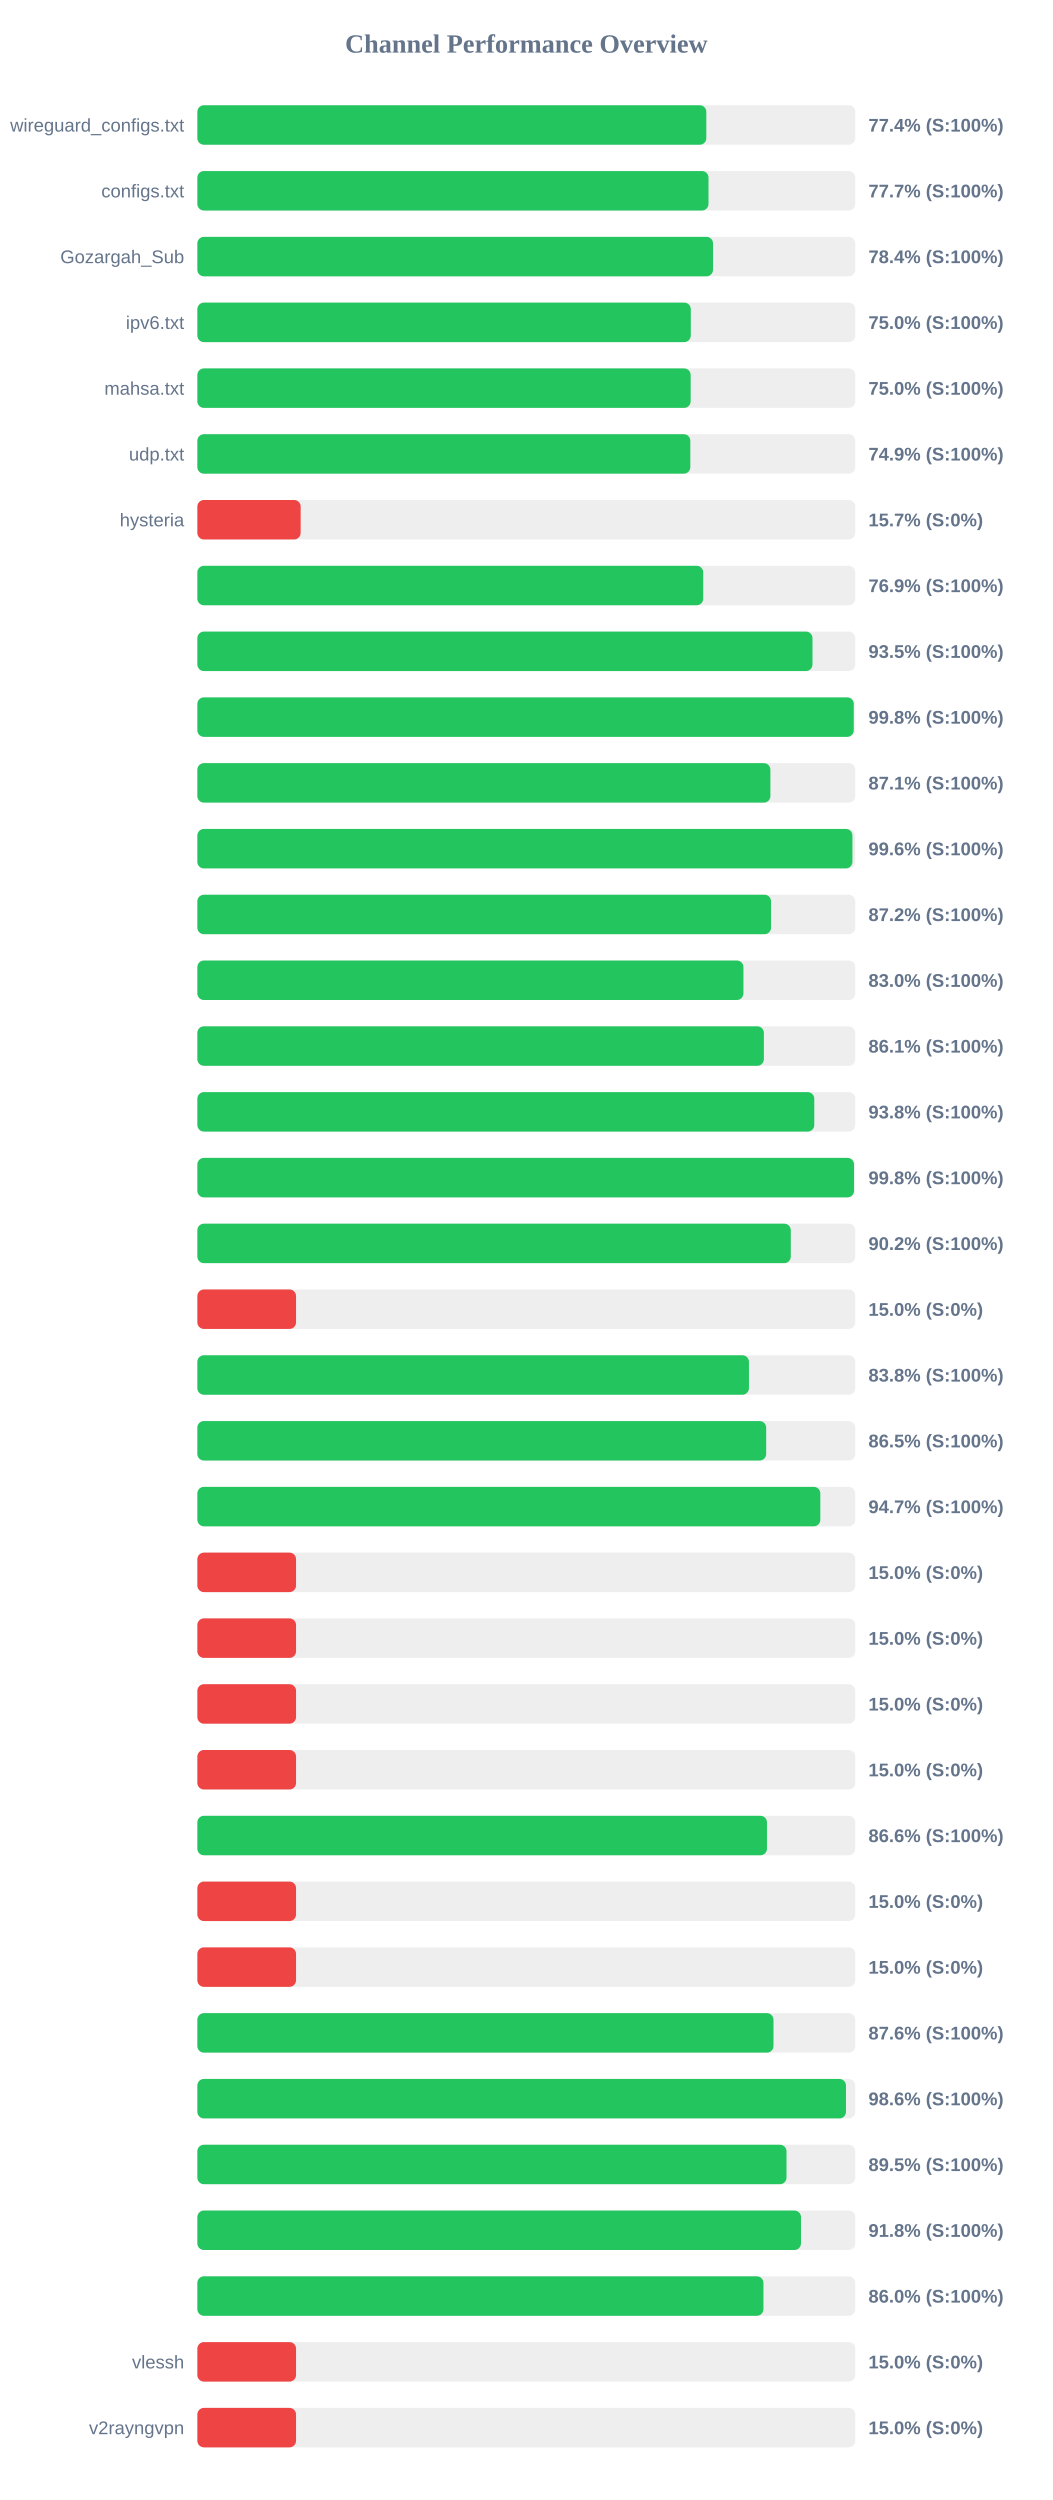
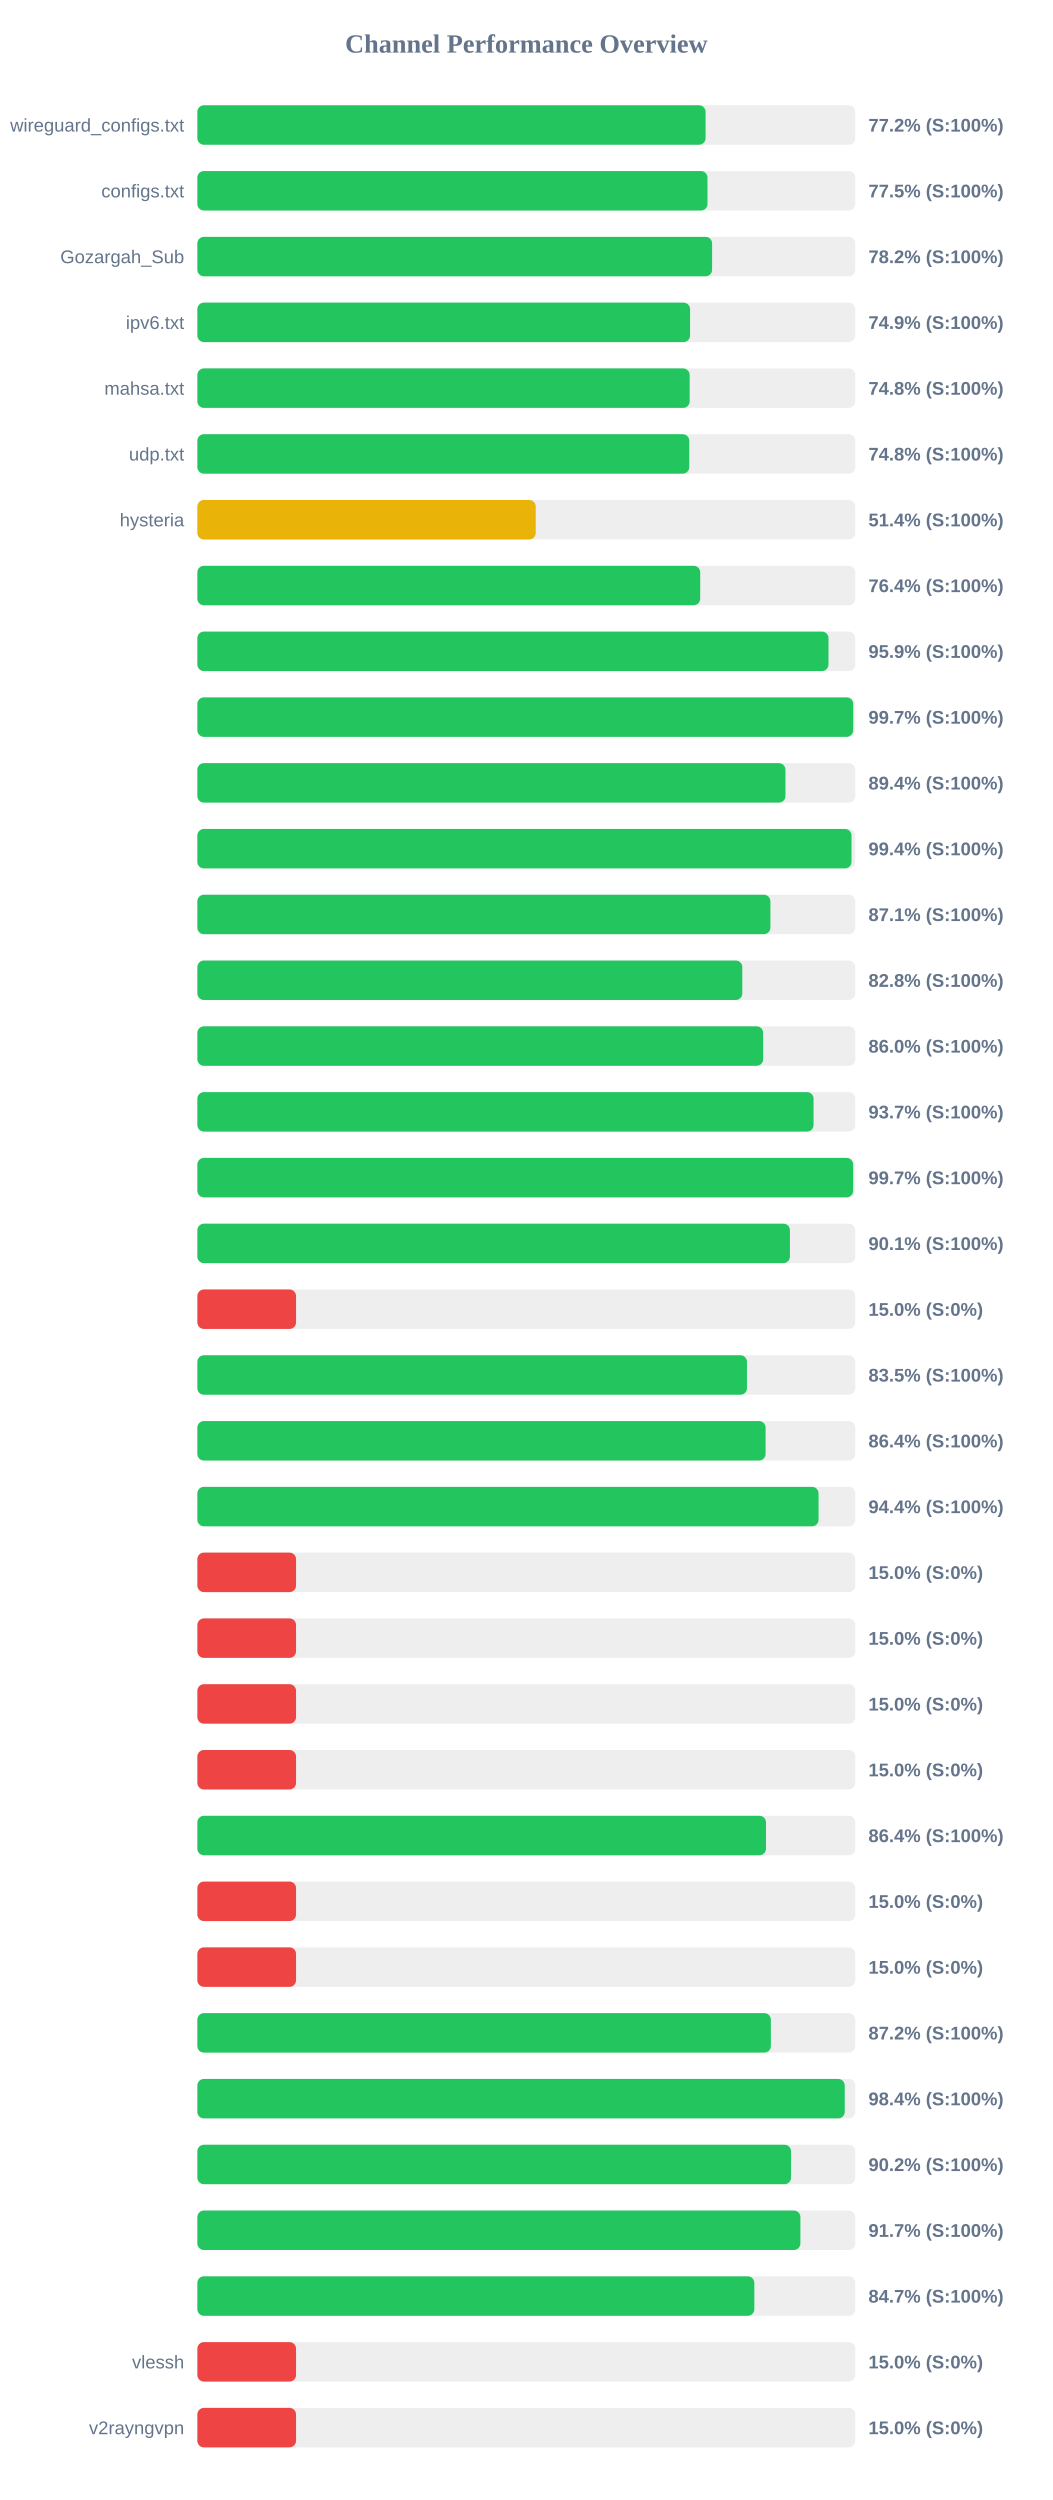
<svg xmlns="http://www.w3.org/2000/svg" width="800" height="1900" version="1.1">
  <style>
        .row { font: 14px Arial; fill: #64748b; }
        .score { font: bold 14px Arial; fill: #64748b; }
    </style>
  <text x="400" y="40" text-anchor="middle" font-size="20px" font-weight="bold" fill="#64748b">Channel Performance Overview</text>
  <rect x="150" y="80" width="500" height="30" fill="#eee" rx="5" />
-   <rect x="150" y="80" width="386.8" height="30" fill="#22c55e" rx="5" />
+   <rect x="150" y="80" width="386.25" height="30" fill="#22c55e" rx="5" />
  <text x="140" y="100" text-anchor="end" class="row">wireguard_configs.txt</text>
-   <text x="660" y="100" text-anchor="start" class="score">77.4% (S:100%)</text>
+   <text x="660" y="100" text-anchor="start" class="score">77.2% (S:100%)</text>
  <rect x="150" y="130" width="500" height="30" fill="#eee" rx="5" />
-   <rect x="150" y="130" width="388.45" height="30" fill="#22c55e" rx="5" />
+   <rect x="150" y="130" width="387.7" height="30" fill="#22c55e" rx="5" />
  <text x="140" y="150" text-anchor="end" class="row">configs.txt</text>
-   <text x="660" y="150" text-anchor="start" class="score">77.7% (S:100%)</text>
+   <text x="660" y="150" text-anchor="start" class="score">77.5% (S:100%)</text>
  <rect x="150" y="180" width="500" height="30" fill="#eee" rx="5" />
-   <rect x="150" y="180" width="391.9" height="30" fill="#22c55e" rx="5" />
+   <rect x="150" y="180" width="391.2" height="30" fill="#22c55e" rx="5" />
  <text x="140" y="200" text-anchor="end" class="row">Gozargah_Sub</text>
-   <text x="660" y="200" text-anchor="start" class="score">78.4% (S:100%)</text>
+   <text x="660" y="200" text-anchor="start" class="score">78.2% (S:100%)</text>
  <rect x="150" y="230" width="500" height="30" fill="#eee" rx="5" />
-   <rect x="150" y="230" width="375.0" height="30" fill="#22c55e" rx="5" />
+   <rect x="150" y="230" width="374.45" height="30" fill="#22c55e" rx="5" />
  <text x="140" y="250" text-anchor="end" class="row">ipv6.txt</text>
-   <text x="660" y="250" text-anchor="start" class="score">75.0% (S:100%)</text>
+   <text x="660" y="250" text-anchor="start" class="score">74.9% (S:100%)</text>
  <rect x="150" y="280" width="500" height="30" fill="#eee" rx="5" />
-   <rect x="150" y="280" width="374.9" height="30" fill="#22c55e" rx="5" />
+   <rect x="150" y="280" width="374.15" height="30" fill="#22c55e" rx="5" />
  <text x="140" y="300" text-anchor="end" class="row">mahsa.txt</text>
-   <text x="660" y="300" text-anchor="start" class="score">75.0% (S:100%)</text>
+   <text x="660" y="300" text-anchor="start" class="score">74.8% (S:100%)</text>
  <rect x="150" y="330" width="500" height="30" fill="#eee" rx="5" />
-   <rect x="150" y="330" width="374.65" height="30" fill="#22c55e" rx="5" />
+   <rect x="150" y="330" width="373.85" height="30" fill="#22c55e" rx="5" />
  <text x="140" y="350" text-anchor="end" class="row">udp.txt</text>
-   <text x="660" y="350" text-anchor="start" class="score">74.9% (S:100%)</text>
+   <text x="660" y="350" text-anchor="start" class="score">74.8% (S:100%)</text>
  <rect x="150" y="380" width="500" height="30" fill="#eee" rx="5" />
-   <rect x="150" y="380" width="78.5" height="30" fill="#ef4444" rx="5" />
+   <rect x="150" y="380" width="257.15" height="30" fill="#eab308" rx="5" />
  <text x="140" y="400" text-anchor="end" class="row">hysteria</text>
-   <text x="660" y="400" text-anchor="start" class="score">15.7% (S:0%)</text>
+   <text x="660" y="400" text-anchor="start" class="score">51.4% (S:100%)</text>
  <rect x="150" y="430" width="500" height="30" fill="#eee" rx="5" />
-   <rect x="150" y="430" width="384.45" height="30" fill="#22c55e" rx="5" />
+   <rect x="150" y="430" width="382.15" height="30" fill="#22c55e" rx="5" />
  <text x="140" y="450" text-anchor="end" class="row" />
-   <text x="660" y="450" text-anchor="start" class="score">76.9% (S:100%)</text>
+   <text x="660" y="450" text-anchor="start" class="score">76.4% (S:100%)</text>
  <rect x="150" y="480" width="500" height="30" fill="#eee" rx="5" />
-   <rect x="150" y="480" width="467.5" height="30" fill="#22c55e" rx="5" />
+   <rect x="150" y="480" width="479.65" height="30" fill="#22c55e" rx="5" />
  <text x="140" y="500" text-anchor="end" class="row" />
-   <text x="660" y="500" text-anchor="start" class="score">93.5% (S:100%)</text>
+   <text x="660" y="500" text-anchor="start" class="score">95.9% (S:100%)</text>
  <rect x="150" y="530" width="500" height="30" fill="#eee" rx="5" />
-   <rect x="150" y="530" width="498.85" height="30" fill="#22c55e" rx="5" />
+   <rect x="150" y="530" width="498.45" height="30" fill="#22c55e" rx="5" />
  <text x="140" y="550" text-anchor="end" class="row" />
-   <text x="660" y="550" text-anchor="start" class="score">99.8% (S:100%)</text>
+   <text x="660" y="550" text-anchor="start" class="score">99.7% (S:100%)</text>
  <rect x="150" y="580" width="500" height="30" fill="#eee" rx="5" />
-   <rect x="150" y="580" width="435.5" height="30" fill="#22c55e" rx="5" />
+   <rect x="150" y="580" width="446.95" height="30" fill="#22c55e" rx="5" />
  <text x="140" y="600" text-anchor="end" class="row" />
-   <text x="660" y="600" text-anchor="start" class="score">87.1% (S:100%)</text>
+   <text x="660" y="600" text-anchor="start" class="score">89.4% (S:100%)</text>
  <rect x="150" y="630" width="500" height="30" fill="#eee" rx="5" />
-   <rect x="150" y="630" width="497.85" height="30" fill="#22c55e" rx="5" />
+   <rect x="150" y="630" width="497.15" height="30" fill="#22c55e" rx="5" />
  <text x="140" y="650" text-anchor="end" class="row" />
-   <text x="660" y="650" text-anchor="start" class="score">99.6% (S:100%)</text>
+   <text x="660" y="650" text-anchor="start" class="score">99.4% (S:100%)</text>
  <rect x="150" y="680" width="500" height="30" fill="#eee" rx="5" />
-   <rect x="150" y="680" width="436.0" height="30" fill="#22c55e" rx="5" />
+   <rect x="150" y="680" width="435.5" height="30" fill="#22c55e" rx="5" />
  <text x="140" y="700" text-anchor="end" class="row" />
-   <text x="660" y="700" text-anchor="start" class="score">87.2% (S:100%)</text>
+   <text x="660" y="700" text-anchor="start" class="score">87.1% (S:100%)</text>
  <rect x="150" y="730" width="500" height="30" fill="#eee" rx="5" />
-   <rect x="150" y="730" width="415.0" height="30" fill="#22c55e" rx="5" />
+   <rect x="150" y="730" width="414.15" height="30" fill="#22c55e" rx="5" />
  <text x="140" y="750" text-anchor="end" class="row" />
-   <text x="660" y="750" text-anchor="start" class="score">83.0% (S:100%)</text>
+   <text x="660" y="750" text-anchor="start" class="score">82.8% (S:100%)</text>
  <rect x="150" y="780" width="500" height="30" fill="#eee" rx="5" />
-   <rect x="150" y="780" width="430.55" height="30" fill="#22c55e" rx="5" />
+   <rect x="150" y="780" width="430.0" height="30" fill="#22c55e" rx="5" />
  <text x="140" y="800" text-anchor="end" class="row" />
-   <text x="660" y="800" text-anchor="start" class="score">86.1% (S:100%)</text>
+   <text x="660" y="800" text-anchor="start" class="score">86.0% (S:100%)</text>
  <rect x="150" y="830" width="500" height="30" fill="#eee" rx="5" />
-   <rect x="150" y="830" width="468.85" height="30" fill="#22c55e" rx="5" />
+   <rect x="150" y="830" width="468.3" height="30" fill="#22c55e" rx="5" />
  <text x="140" y="850" text-anchor="end" class="row" />
-   <text x="660" y="850" text-anchor="start" class="score">93.8% (S:100%)</text>
+   <text x="660" y="850" text-anchor="start" class="score">93.7% (S:100%)</text>
  <rect x="150" y="880" width="500" height="30" fill="#eee" rx="5" />
-   <rect x="150" y="880" width="499.05" height="30" fill="#22c55e" rx="5" />
+   <rect x="150" y="880" width="498.4" height="30" fill="#22c55e" rx="5" />
  <text x="140" y="900" text-anchor="end" class="row" />
-   <text x="660" y="900" text-anchor="start" class="score">99.8% (S:100%)</text>
+   <text x="660" y="900" text-anchor="start" class="score">99.7% (S:100%)</text>
  <rect x="150" y="930" width="500" height="30" fill="#eee" rx="5" />
-   <rect x="150" y="930" width="451.0" height="30" fill="#22c55e" rx="5" />
+   <rect x="150" y="930" width="450.35" height="30" fill="#22c55e" rx="5" />
  <text x="140" y="950" text-anchor="end" class="row" />
-   <text x="660" y="950" text-anchor="start" class="score">90.2% (S:100%)</text>
+   <text x="660" y="950" text-anchor="start" class="score">90.1% (S:100%)</text>
  <rect x="150" y="980" width="500" height="30" fill="#eee" rx="5" />
  <rect x="150" y="980" width="75.0" height="30" fill="#ef4444" rx="5" />
  <text x="140" y="1000" text-anchor="end" class="row" />
  <text x="660" y="1000" text-anchor="start" class="score">15.0% (S:0%)</text>
  <rect x="150" y="1030" width="500" height="30" fill="#eee" rx="5" />
-   <rect x="150" y="1030" width="419.2" height="30" fill="#22c55e" rx="5" />
+   <rect x="150" y="1030" width="417.7" height="30" fill="#22c55e" rx="5" />
  <text x="140" y="1050" text-anchor="end" class="row" />
-   <text x="660" y="1050" text-anchor="start" class="score">83.8% (S:100%)</text>
+   <text x="660" y="1050" text-anchor="start" class="score">83.5% (S:100%)</text>
  <rect x="150" y="1080" width="500" height="30" fill="#eee" rx="5" />
-   <rect x="150" y="1080" width="432.3" height="30" fill="#22c55e" rx="5" />
+   <rect x="150" y="1080" width="431.85" height="30" fill="#22c55e" rx="5" />
  <text x="140" y="1100" text-anchor="end" class="row" />
-   <text x="660" y="1100" text-anchor="start" class="score">86.5% (S:100%)</text>
+   <text x="660" y="1100" text-anchor="start" class="score">86.4% (S:100%)</text>
  <rect x="150" y="1130" width="500" height="30" fill="#eee" rx="5" />
-   <rect x="150" y="1130" width="473.45" height="30" fill="#22c55e" rx="5" />
+   <rect x="150" y="1130" width="472.1" height="30" fill="#22c55e" rx="5" />
  <text x="140" y="1150" text-anchor="end" class="row" />
-   <text x="660" y="1150" text-anchor="start" class="score">94.7% (S:100%)</text>
+   <text x="660" y="1150" text-anchor="start" class="score">94.4% (S:100%)</text>
  <rect x="150" y="1180" width="500" height="30" fill="#eee" rx="5" />
  <rect x="150" y="1180" width="75.0" height="30" fill="#ef4444" rx="5" />
  <text x="140" y="1200" text-anchor="end" class="row" />
  <text x="660" y="1200" text-anchor="start" class="score">15.0% (S:0%)</text>
  <rect x="150" y="1230" width="500" height="30" fill="#eee" rx="5" />
  <rect x="150" y="1230" width="75.0" height="30" fill="#ef4444" rx="5" />
  <text x="140" y="1250" text-anchor="end" class="row" />
  <text x="660" y="1250" text-anchor="start" class="score">15.0% (S:0%)</text>
  <rect x="150" y="1280" width="500" height="30" fill="#eee" rx="5" />
  <rect x="150" y="1280" width="75.0" height="30" fill="#ef4444" rx="5" />
  <text x="140" y="1300" text-anchor="end" class="row" />
  <text x="660" y="1300" text-anchor="start" class="score">15.0% (S:0%)</text>
  <rect x="150" y="1330" width="500" height="30" fill="#eee" rx="5" />
  <rect x="150" y="1330" width="75.0" height="30" fill="#ef4444" rx="5" />
  <text x="140" y="1350" text-anchor="end" class="row" />
  <text x="660" y="1350" text-anchor="start" class="score">15.0% (S:0%)</text>
  <rect x="150" y="1380" width="500" height="30" fill="#eee" rx="5" />
-   <rect x="150" y="1380" width="432.9" height="30" fill="#22c55e" rx="5" />
+   <rect x="150" y="1380" width="432.15" height="30" fill="#22c55e" rx="5" />
  <text x="140" y="1400" text-anchor="end" class="row" />
-   <text x="660" y="1400" text-anchor="start" class="score">86.6% (S:100%)</text>
+   <text x="660" y="1400" text-anchor="start" class="score">86.4% (S:100%)</text>
  <rect x="150" y="1430" width="500" height="30" fill="#eee" rx="5" />
  <rect x="150" y="1430" width="75.0" height="30" fill="#ef4444" rx="5" />
  <text x="140" y="1450" text-anchor="end" class="row" />
  <text x="660" y="1450" text-anchor="start" class="score">15.0% (S:0%)</text>
  <rect x="150" y="1480" width="500" height="30" fill="#eee" rx="5" />
  <rect x="150" y="1480" width="75.0" height="30" fill="#ef4444" rx="5" />
  <text x="140" y="1500" text-anchor="end" class="row" />
  <text x="660" y="1500" text-anchor="start" class="score">15.0% (S:0%)</text>
  <rect x="150" y="1530" width="500" height="30" fill="#eee" rx="5" />
-   <rect x="150" y="1530" width="437.85" height="30" fill="#22c55e" rx="5" />
+   <rect x="150" y="1530" width="435.85" height="30" fill="#22c55e" rx="5" />
  <text x="140" y="1550" text-anchor="end" class="row" />
-   <text x="660" y="1550" text-anchor="start" class="score">87.6% (S:100%)</text>
+   <text x="660" y="1550" text-anchor="start" class="score">87.2% (S:100%)</text>
  <rect x="150" y="1580" width="500" height="30" fill="#eee" rx="5" />
-   <rect x="150" y="1580" width="492.95" height="30" fill="#22c55e" rx="5" />
+   <rect x="150" y="1580" width="492.0" height="30" fill="#22c55e" rx="5" />
  <text x="140" y="1600" text-anchor="end" class="row" />
-   <text x="660" y="1600" text-anchor="start" class="score">98.6% (S:100%)</text>
+   <text x="660" y="1600" text-anchor="start" class="score">98.4% (S:100%)</text>
  <rect x="150" y="1630" width="500" height="30" fill="#eee" rx="5" />
-   <rect x="150" y="1630" width="447.75" height="30" fill="#22c55e" rx="5" />
+   <rect x="150" y="1630" width="451.2" height="30" fill="#22c55e" rx="5" />
  <text x="140" y="1650" text-anchor="end" class="row" />
-   <text x="660" y="1650" text-anchor="start" class="score">89.5% (S:100%)</text>
+   <text x="660" y="1650" text-anchor="start" class="score">90.2% (S:100%)</text>
  <rect x="150" y="1680" width="500" height="30" fill="#eee" rx="5" />
-   <rect x="150" y="1680" width="458.75" height="30" fill="#22c55e" rx="5" />
+   <rect x="150" y="1680" width="458.3" height="30" fill="#22c55e" rx="5" />
  <text x="140" y="1700" text-anchor="end" class="row" />
-   <text x="660" y="1700" text-anchor="start" class="score">91.8% (S:100%)</text>
+   <text x="660" y="1700" text-anchor="start" class="score">91.7% (S:100%)</text>
  <rect x="150" y="1730" width="500" height="30" fill="#eee" rx="5" />
-   <rect x="150" y="1730" width="430.2" height="30" fill="#22c55e" rx="5" />
+   <rect x="150" y="1730" width="423.3" height="30" fill="#22c55e" rx="5" />
  <text x="140" y="1750" text-anchor="end" class="row" />
-   <text x="660" y="1750" text-anchor="start" class="score">86.0% (S:100%)</text>
+   <text x="660" y="1750" text-anchor="start" class="score">84.7% (S:100%)</text>
  <rect x="150" y="1780" width="500" height="30" fill="#eee" rx="5" />
  <rect x="150" y="1780" width="75.0" height="30" fill="#ef4444" rx="5" />
  <text x="140" y="1800" text-anchor="end" class="row">vlessh</text>
  <text x="660" y="1800" text-anchor="start" class="score">15.0% (S:0%)</text>
  <rect x="150" y="1830" width="500" height="30" fill="#eee" rx="5" />
  <rect x="150" y="1830" width="75.0" height="30" fill="#ef4444" rx="5" />
  <text x="140" y="1850" text-anchor="end" class="row">v2rayngvpn</text>
  <text x="660" y="1850" text-anchor="start" class="score">15.0% (S:0%)</text>
</svg>
